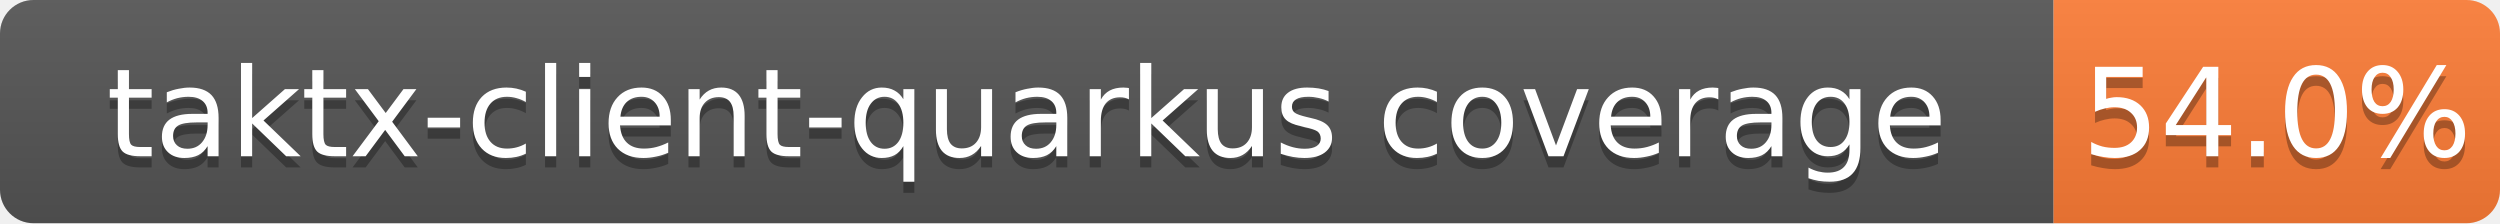
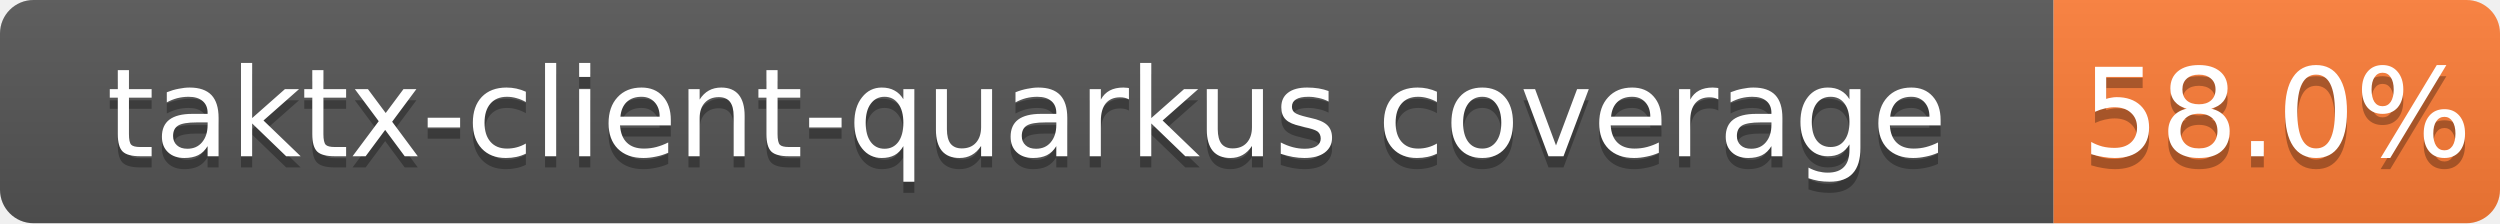
<svg xmlns="http://www.w3.org/2000/svg" width="224" height="20">
  <linearGradient id="b" x2="0" y2="100%">
    <stop offset="0" stop-color="#bbb" stop-opacity=".1" />
    <stop offset="1" stop-opacity=".1" />
  </linearGradient>
  <clipPath id="a">
    <rect width="224" height="20" rx="3" fill="#fff" />
  </clipPath>
  <g clip-path="url(#a)">
    <path fill="#555" d="M0 0h184v20H0z" />
    <path fill="#fe7d37" d="M184 0h40v20H184z" />
    <path fill="url(#b)" d="M0 0h224v20H0z" />
  </g>
  <g fill="#fff" text-anchor="middle" font-family="DejaVu Sans,Verdana,Geneva,sans-serif" font-size="11">
    <text x="92.0" y="15" fill="#010101" fill-opacity=".3">taktx-client-quarkus coverage</text>
    <text x="92.0" y="14">taktx-client-quarkus coverage</text>
-     <text x="204.0" y="15" fill="#010101" fill-opacity=".3">54.0%</text>
-     <text x="204.0" y="14">54.0%</text>
+     <text x="204.0" y="15" fill="#010101" fill-opacity=".3">58.0%</text>
+     <text x="204.0" y="14">58.0%</text>
  </g>
</svg>
